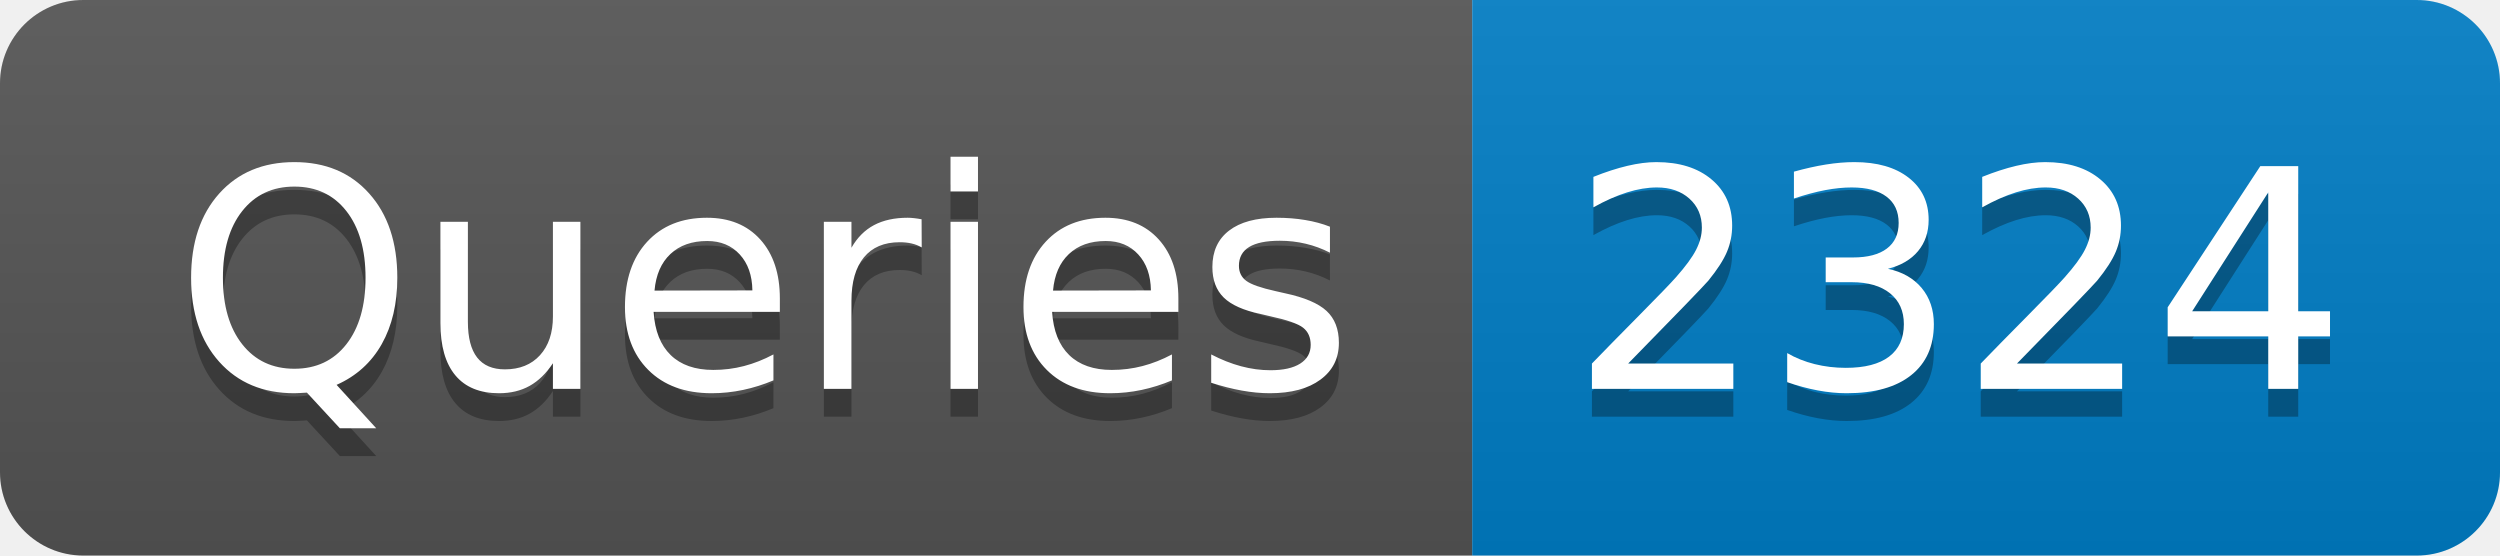
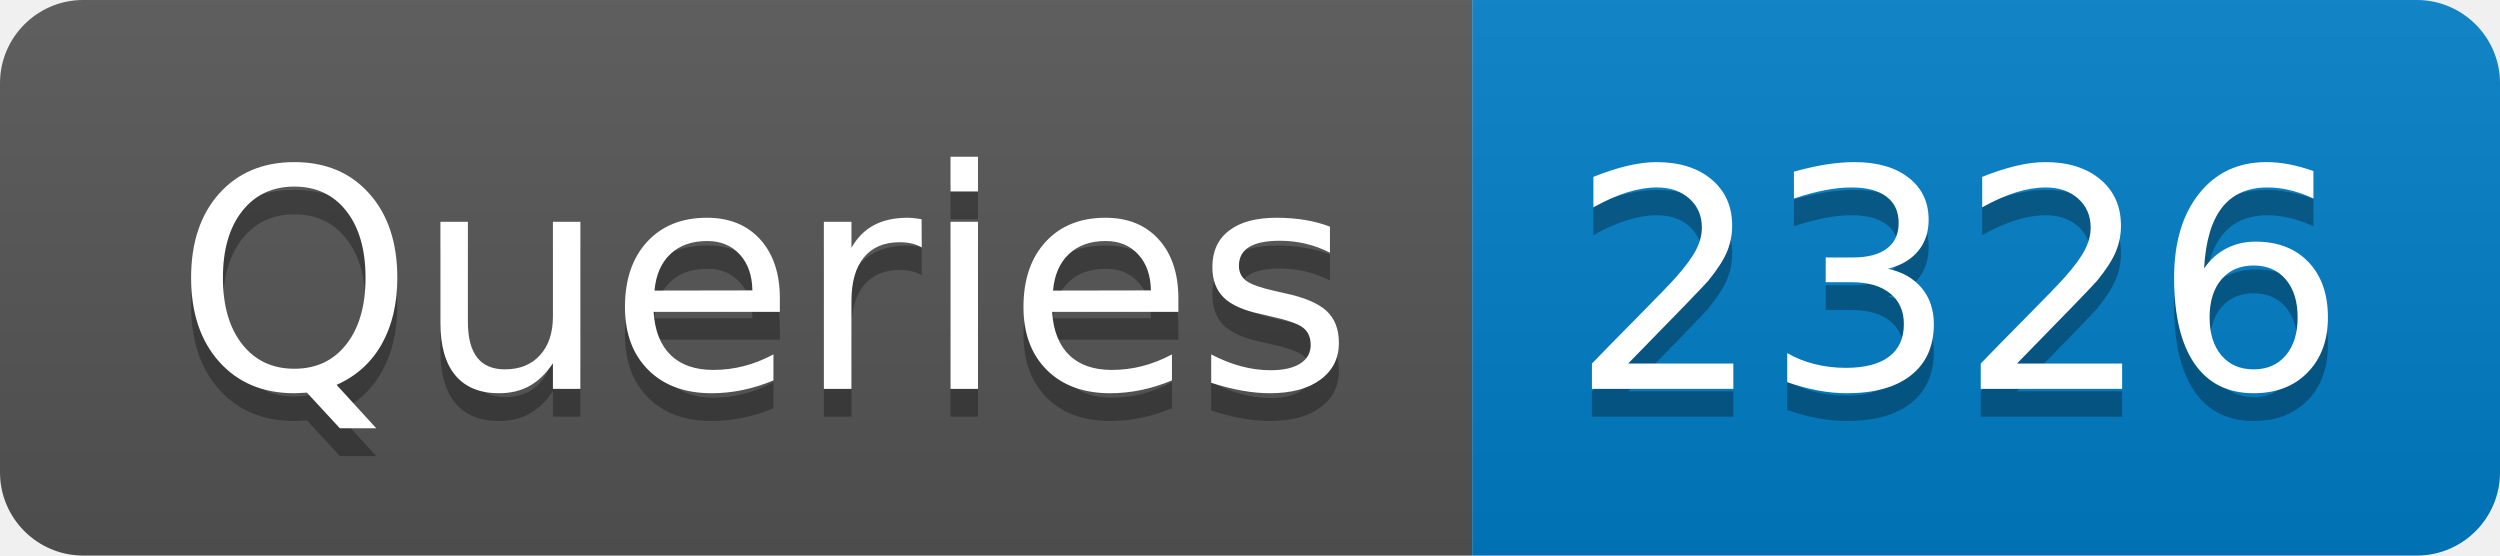
- <svg xmlns="http://www.w3.org/2000/svg" width="90" height="20" role="img" aria-label="Queries: 2324">
+ <svg xmlns="http://www.w3.org/2000/svg" width="90" height="20" role="img" aria-label="Queries: 2326">
  <linearGradient id="s" x2="0" y2="100%">
    <stop offset="0" stop-color="#bbb" stop-opacity=".1" />
    <stop offset="1" stop-opacity=".1" />
  </linearGradient>
  <clipPath id="r">
    <rect width="90" height="20" rx="3" fill="#fff" />
  </clipPath>
  <g clip-path="url(#r)">
    <rect width="53" height="20" fill="#555" />
    <rect x="53" width="37" height="20" fill="#007ec6" />
    <rect width="90" height="20" fill="url(#s)" />
  </g>
  <g fill="#fff" text-anchor="middle" font-family="Verdana,Geneva,DejaVu Sans,sans-serif" text-rendering="geometricPrecision" font-size="110">
    <text aria-hidden="true" x="275" y="150" fill="#010101" fill-opacity=".3" transform="scale(.1)" textLength="430">Queries</text>
    <text x="275" y="140" transform="scale(.1)" fill="#fff" textLength="430">Queries</text>
-     <text aria-hidden="true" x="705" y="150" fill="#010101" fill-opacity=".3" transform="scale(.1)" textLength="270">2324</text>
-     <text x="705" y="140" transform="scale(.1)" fill="#fff" textLength="270">2324</text>
+     <text aria-hidden="true" x="705" y="150" fill="#010101" fill-opacity=".3" transform="scale(.1)" textLength="270">2326</text>
+     <text x="705" y="140" transform="scale(.1)" fill="#fff" textLength="270">2326</text>
  </g>
</svg>
